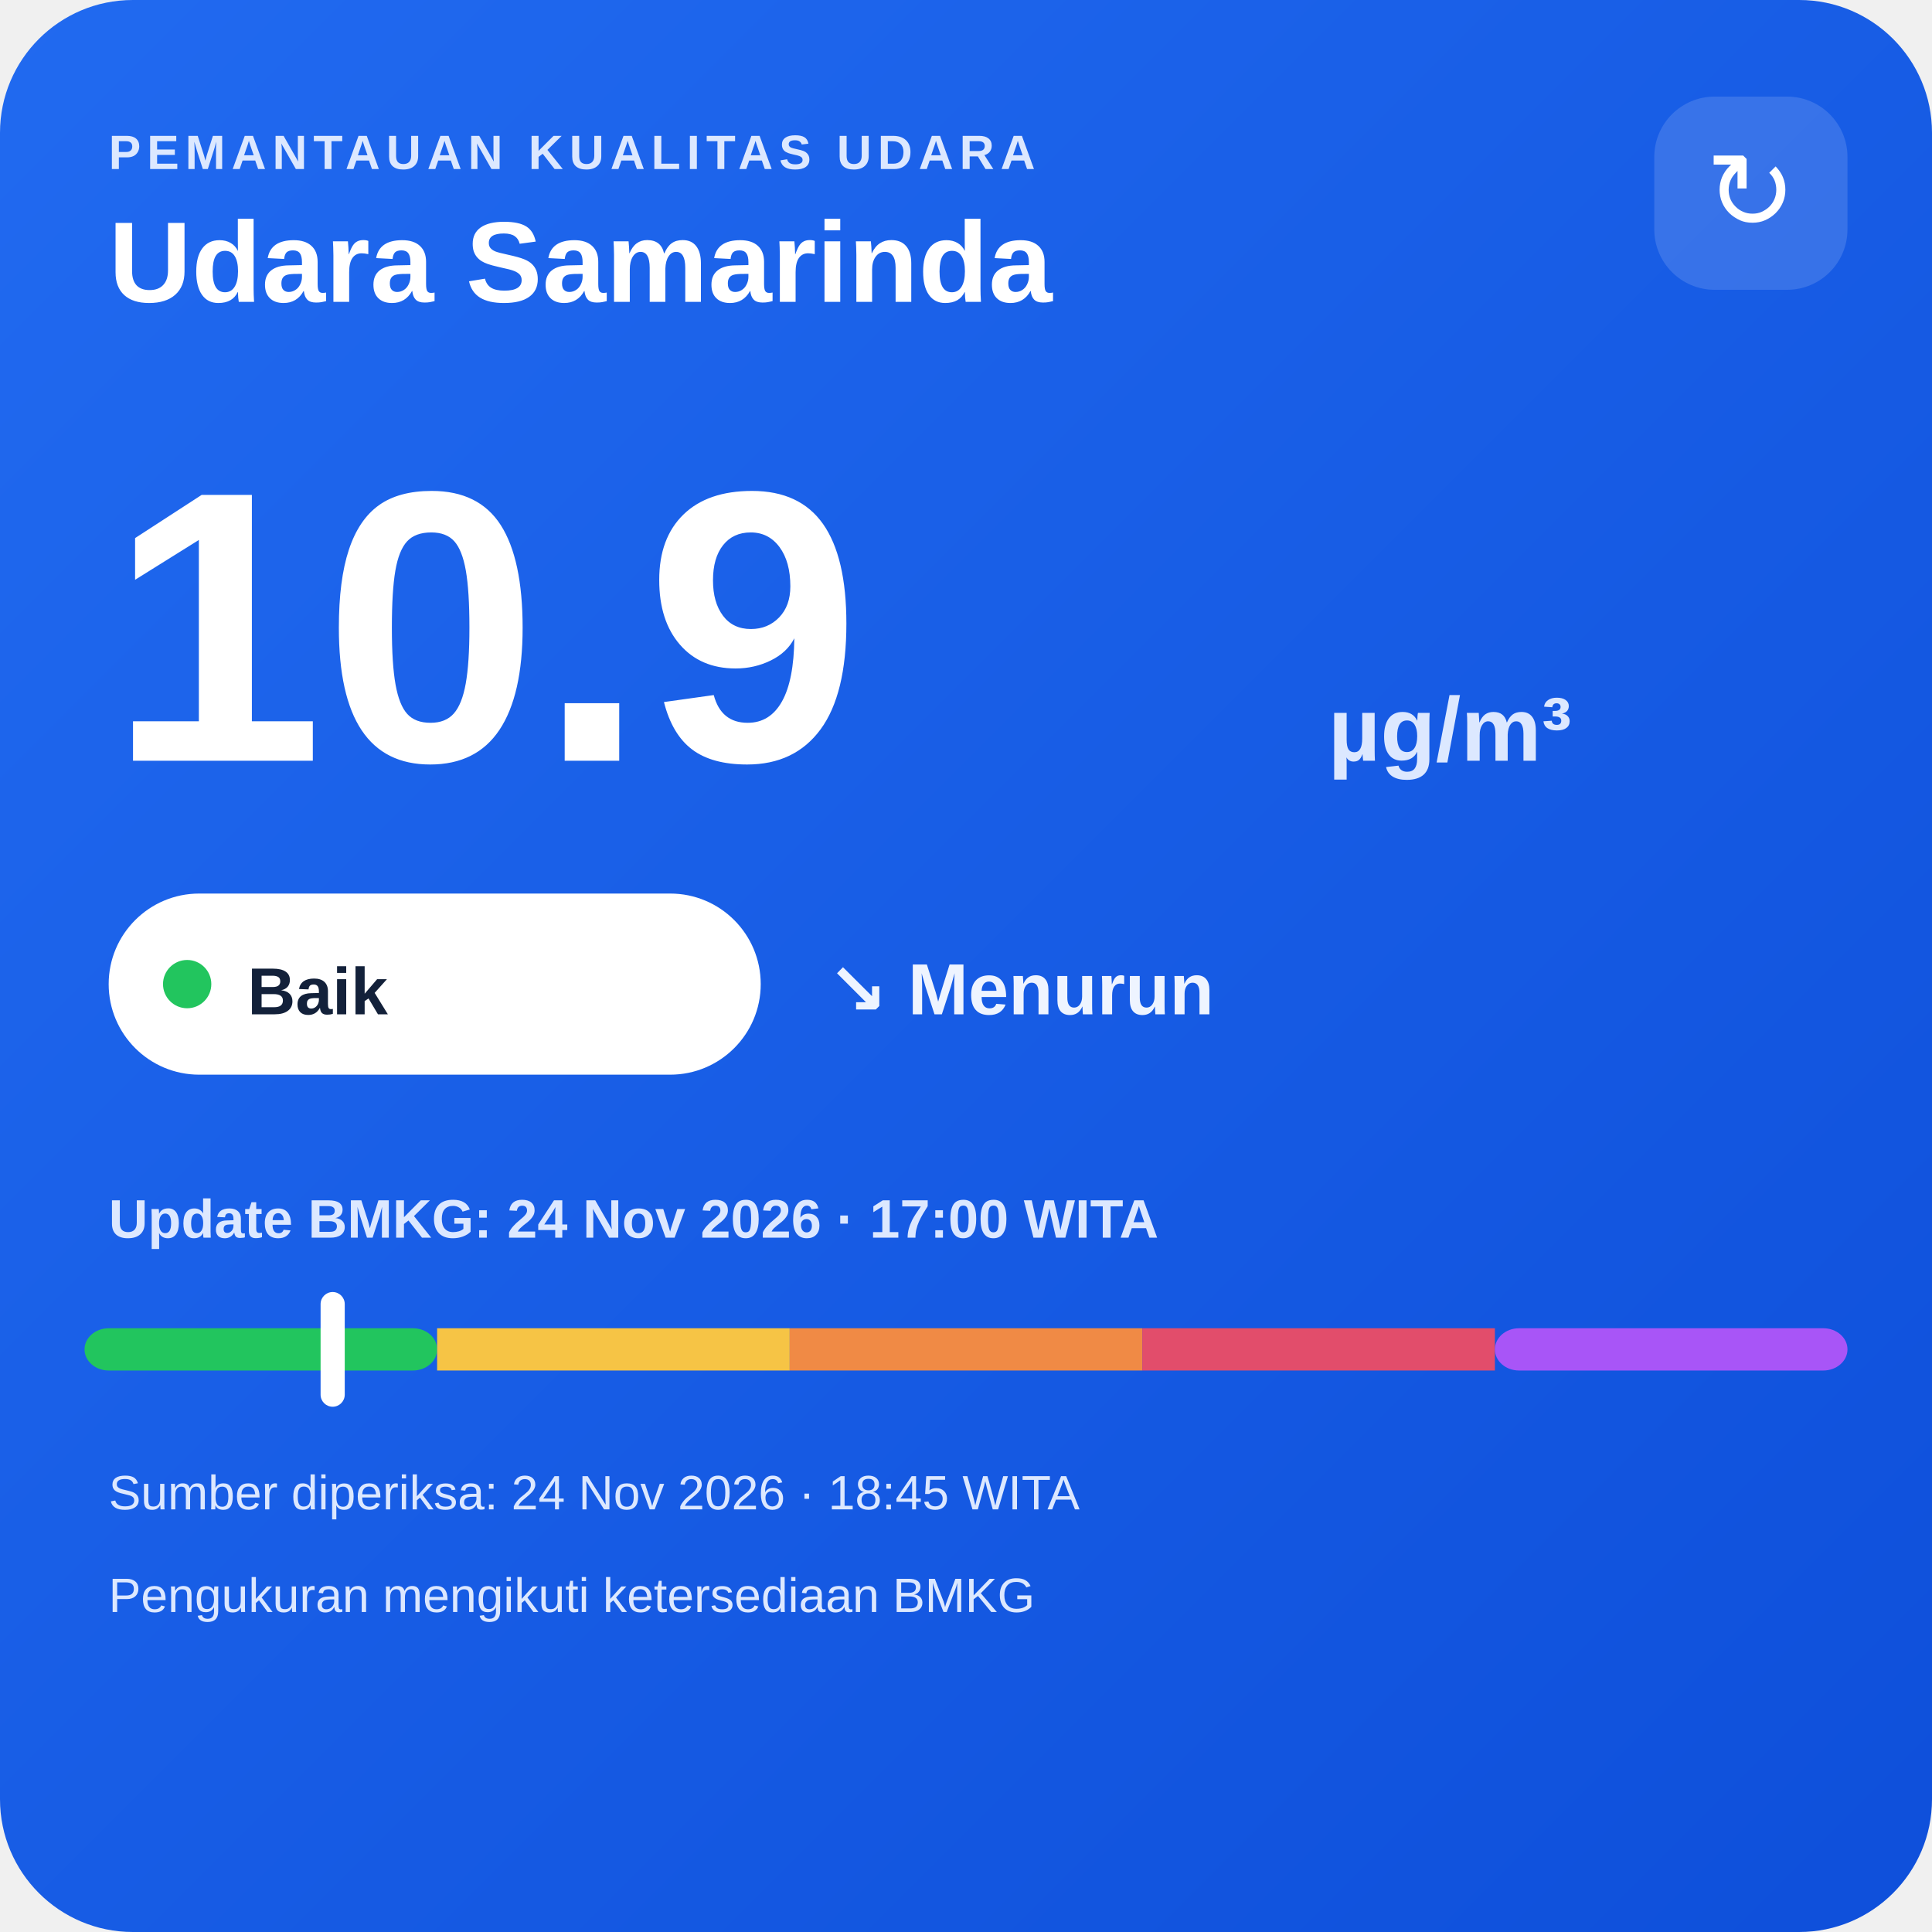
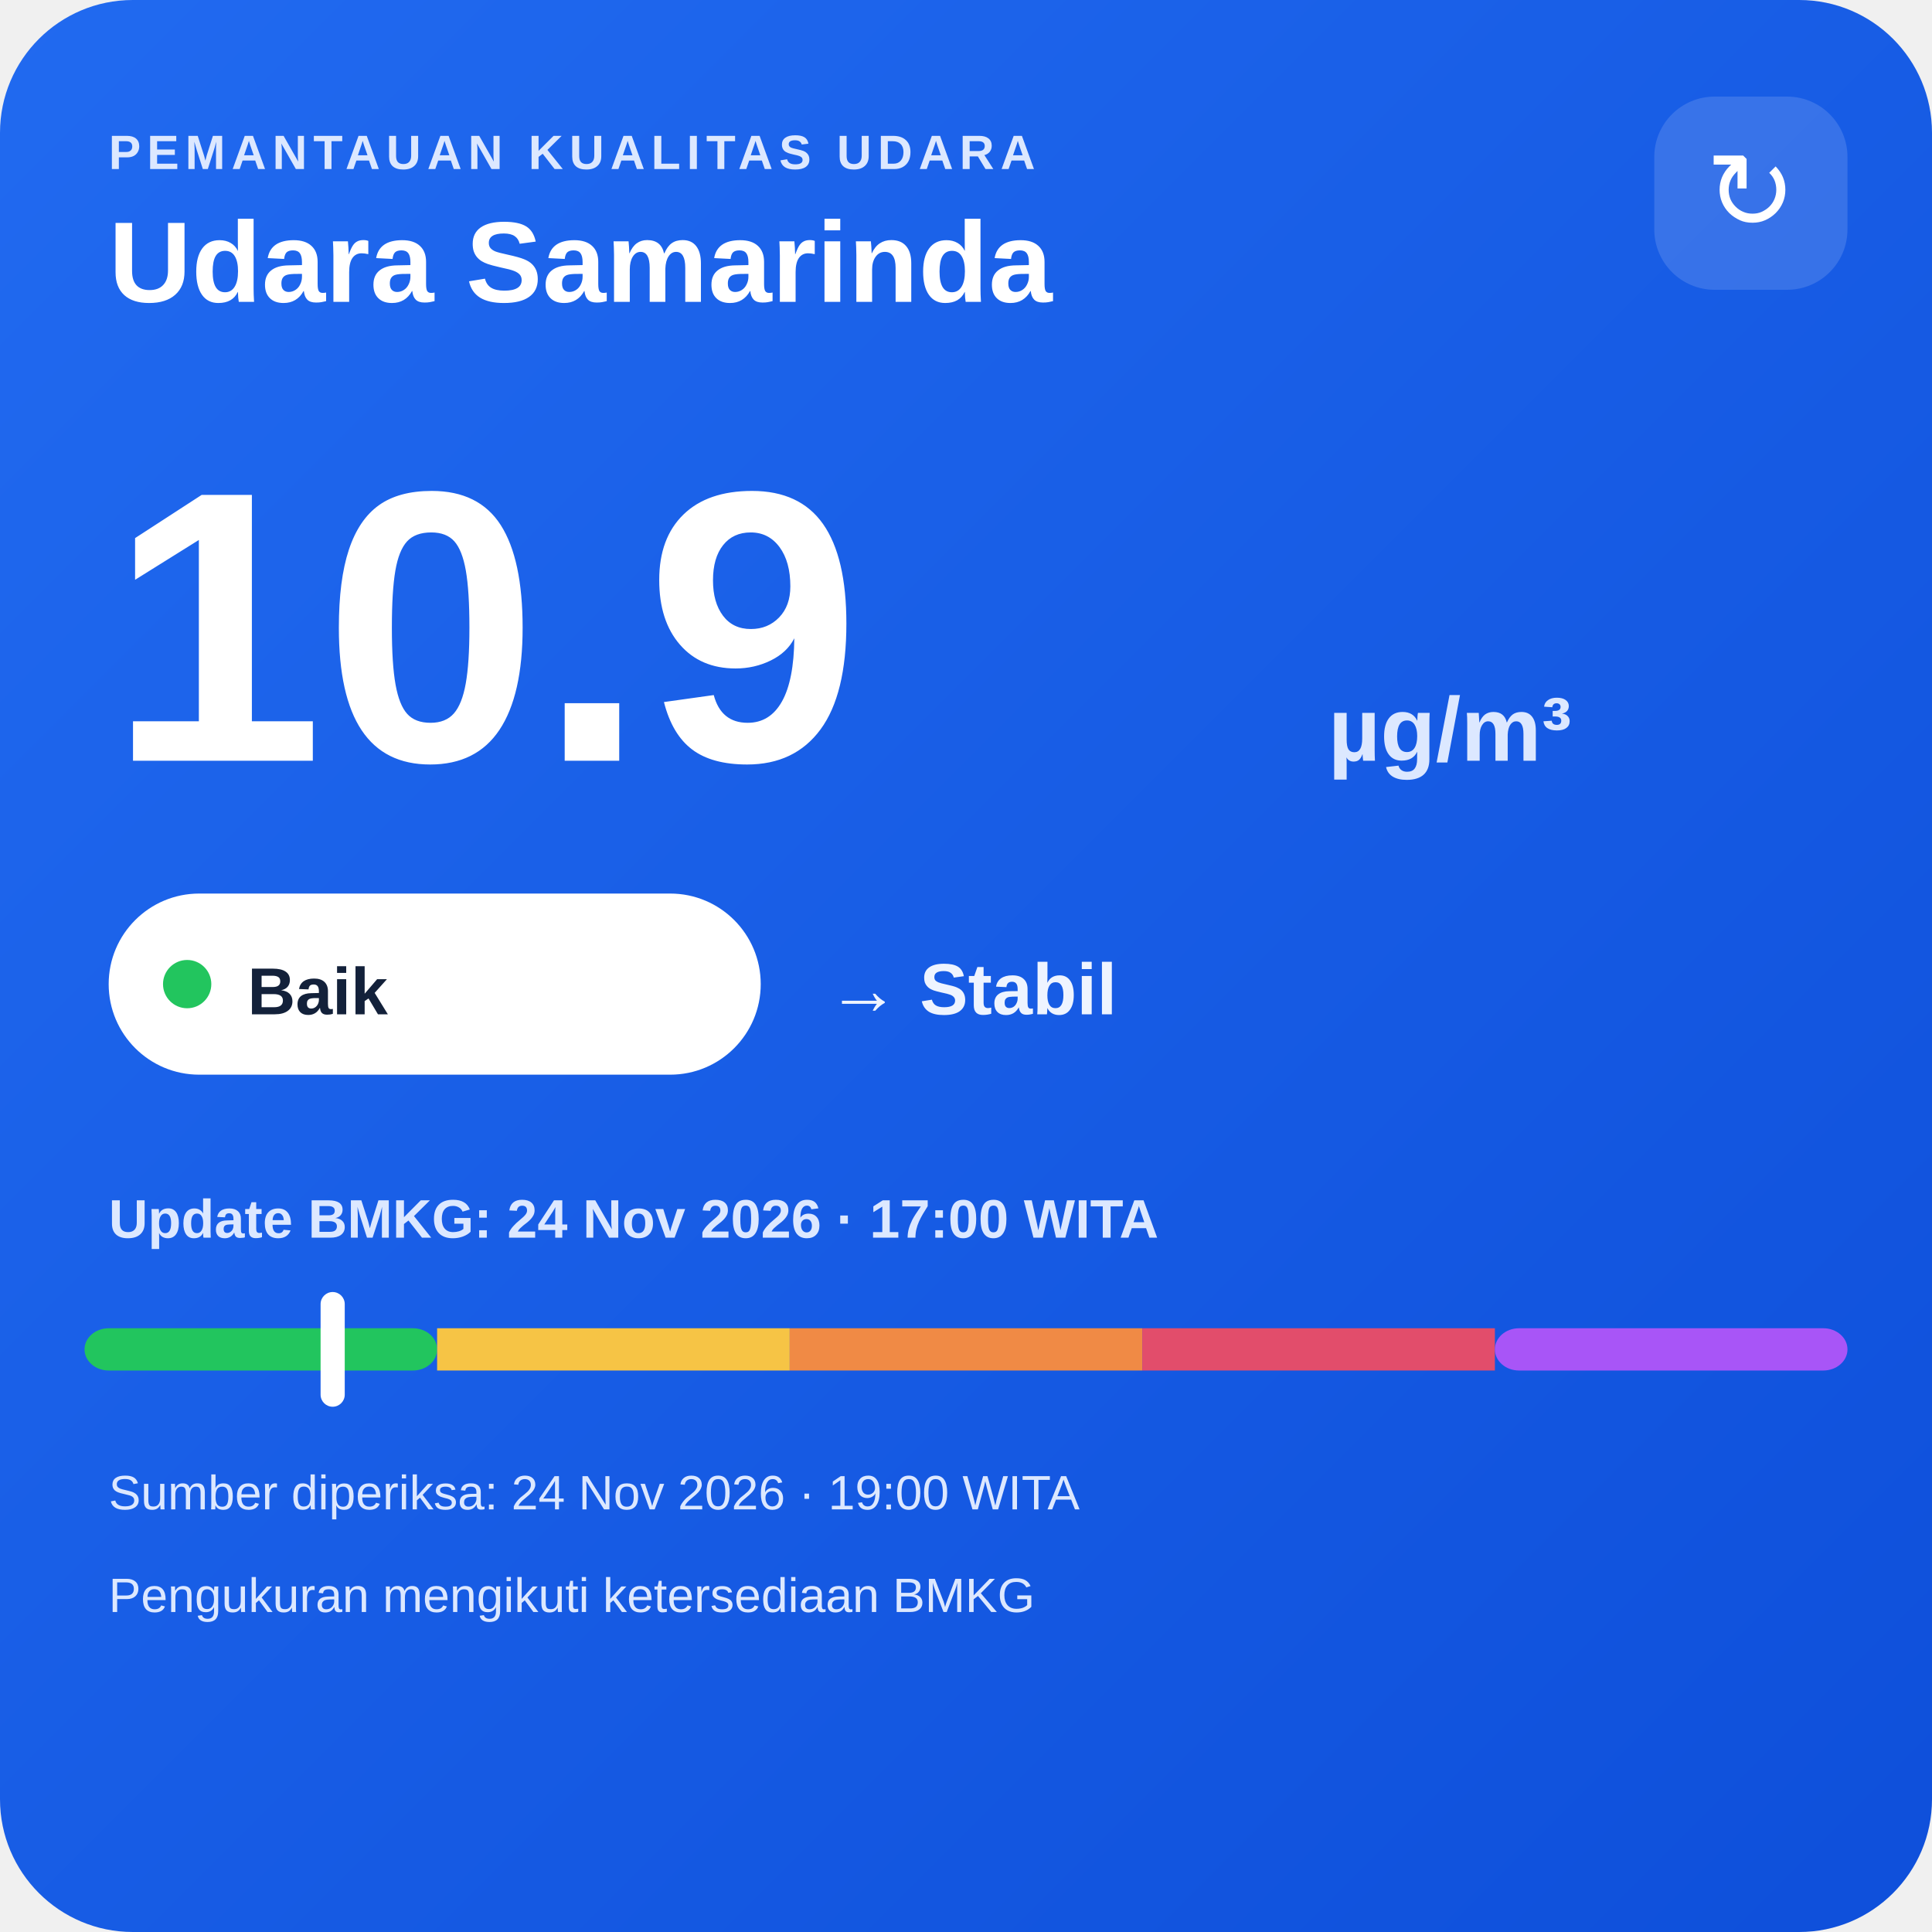
<svg xmlns="http://www.w3.org/2000/svg" width="320" height="320" viewBox="0 0 320 320">
  <defs>
    <linearGradient id="bg" x1="0" y1="0" x2="1" y2="1">
      <stop offset="0" stop-color="#216af0" />
      <stop offset="1" stop-color="#0e4fda" />
    </linearGradient>
  </defs>
  <rect width="320" height="320" rx="22" fill="url(#bg)" />
  <text x="18" y="28" fill="#dce8ff" font-family="Arial,sans-serif" font-size="8" font-weight="700" letter-spacing="1">PEMANTAUAN KUALITAS UDARA</text>
  <text x="18" y="50" fill="#ffffff" font-family="Arial,sans-serif" font-size="19" font-weight="700">Udara Samarinda</text>
  <rect x="274" y="16" width="32" height="32" rx="10" fill="#ffffff" fill-opacity=".14" />
  <text x="290" y="38" text-anchor="middle" fill="#ffffff" font-family="Arial,sans-serif" font-size="18">↻</text>
  <text x="18" y="126" fill="#ffffff" font-family="Arial,sans-serif" font-size="64" font-weight="800">10.9</text>
  <text x="220" y="126" fill="#dce8ff" font-family="Arial,sans-serif" font-size="15" font-weight="700">µg/m³</text>
  <rect x="18" y="148" width="108" height="30" rx="15" fill="#ffffff" />
  <circle cx="31" cy="163" r="4" fill="#22c55e" />
  <text x="41" y="168" fill="#13213a" font-family="Arial,sans-serif" font-size="11" font-weight="700">Baik</text>
-   <text x="137" y="168" fill="#eef4ff" font-family="Arial,sans-serif" font-size="12" font-weight="700">↘ Menurun</text>
+   <text x="137" y="168" fill="#eef4ff" font-family="Arial,sans-serif" font-size="12" font-weight="700">→ Stabil</text>
  <text x="18" y="205" fill="#dce8ff" font-family="Arial,sans-serif" font-size="9" font-weight="700">Update BMKG: 24 Nov 2026 · 17:00 WITA</text>
  <rect x="14" y="220" width="58.4" height="7" rx="4" fill="#22c55e" />
  <rect x="72.4" y="220" width="58.4" height="7" fill="#f6c445" />
  <rect x="130.8" y="220" width="58.4" height="7" fill="#f08a45" />
  <rect x="189.2" y="220" width="58.4" height="7" fill="#e24d6b" />
  <rect x="247.6" y="220" width="58.4" height="7" rx="4" fill="#a855f7" />
  <rect x="53.1" y="214" width="4" height="19" rx="2" fill="#ffffff" />
-   <text x="18" y="250" fill="#dce8ff" font-family="Arial,sans-serif" font-size="8">Sumber diperiksa: 24 Nov 2026 · 18:45 WITA</text>
+   <text x="18" y="250" fill="#dce8ff" font-family="Arial,sans-serif" font-size="8">Sumber diperiksa: 24 Nov 2026 · 19:00 WITA</text>
  <text x="18" y="267" fill="#dce8ff" font-family="Arial,sans-serif" font-size="8">Pengukuran mengikuti ketersediaan BMKG</text>
</svg>
